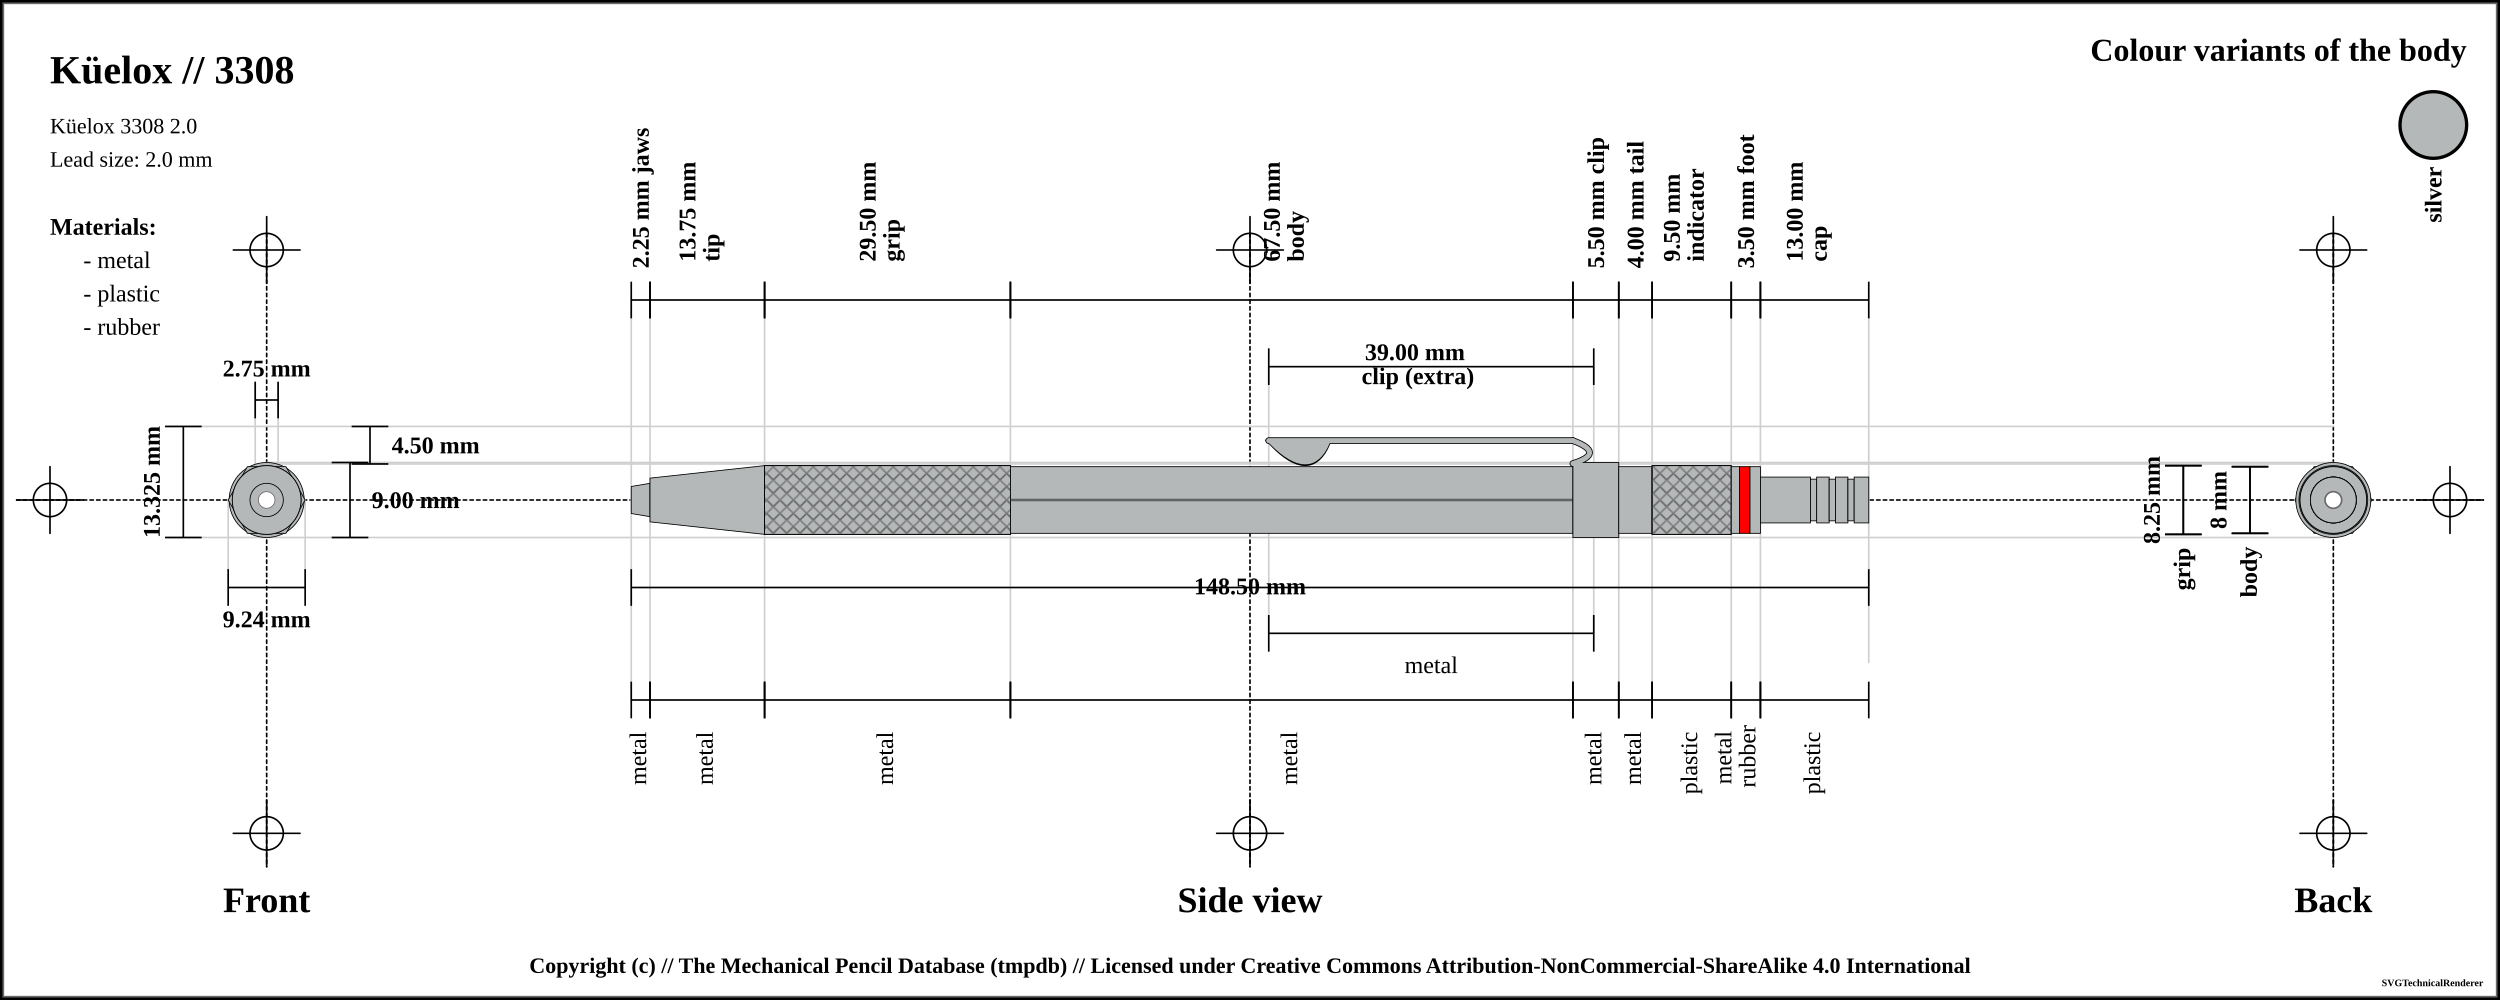
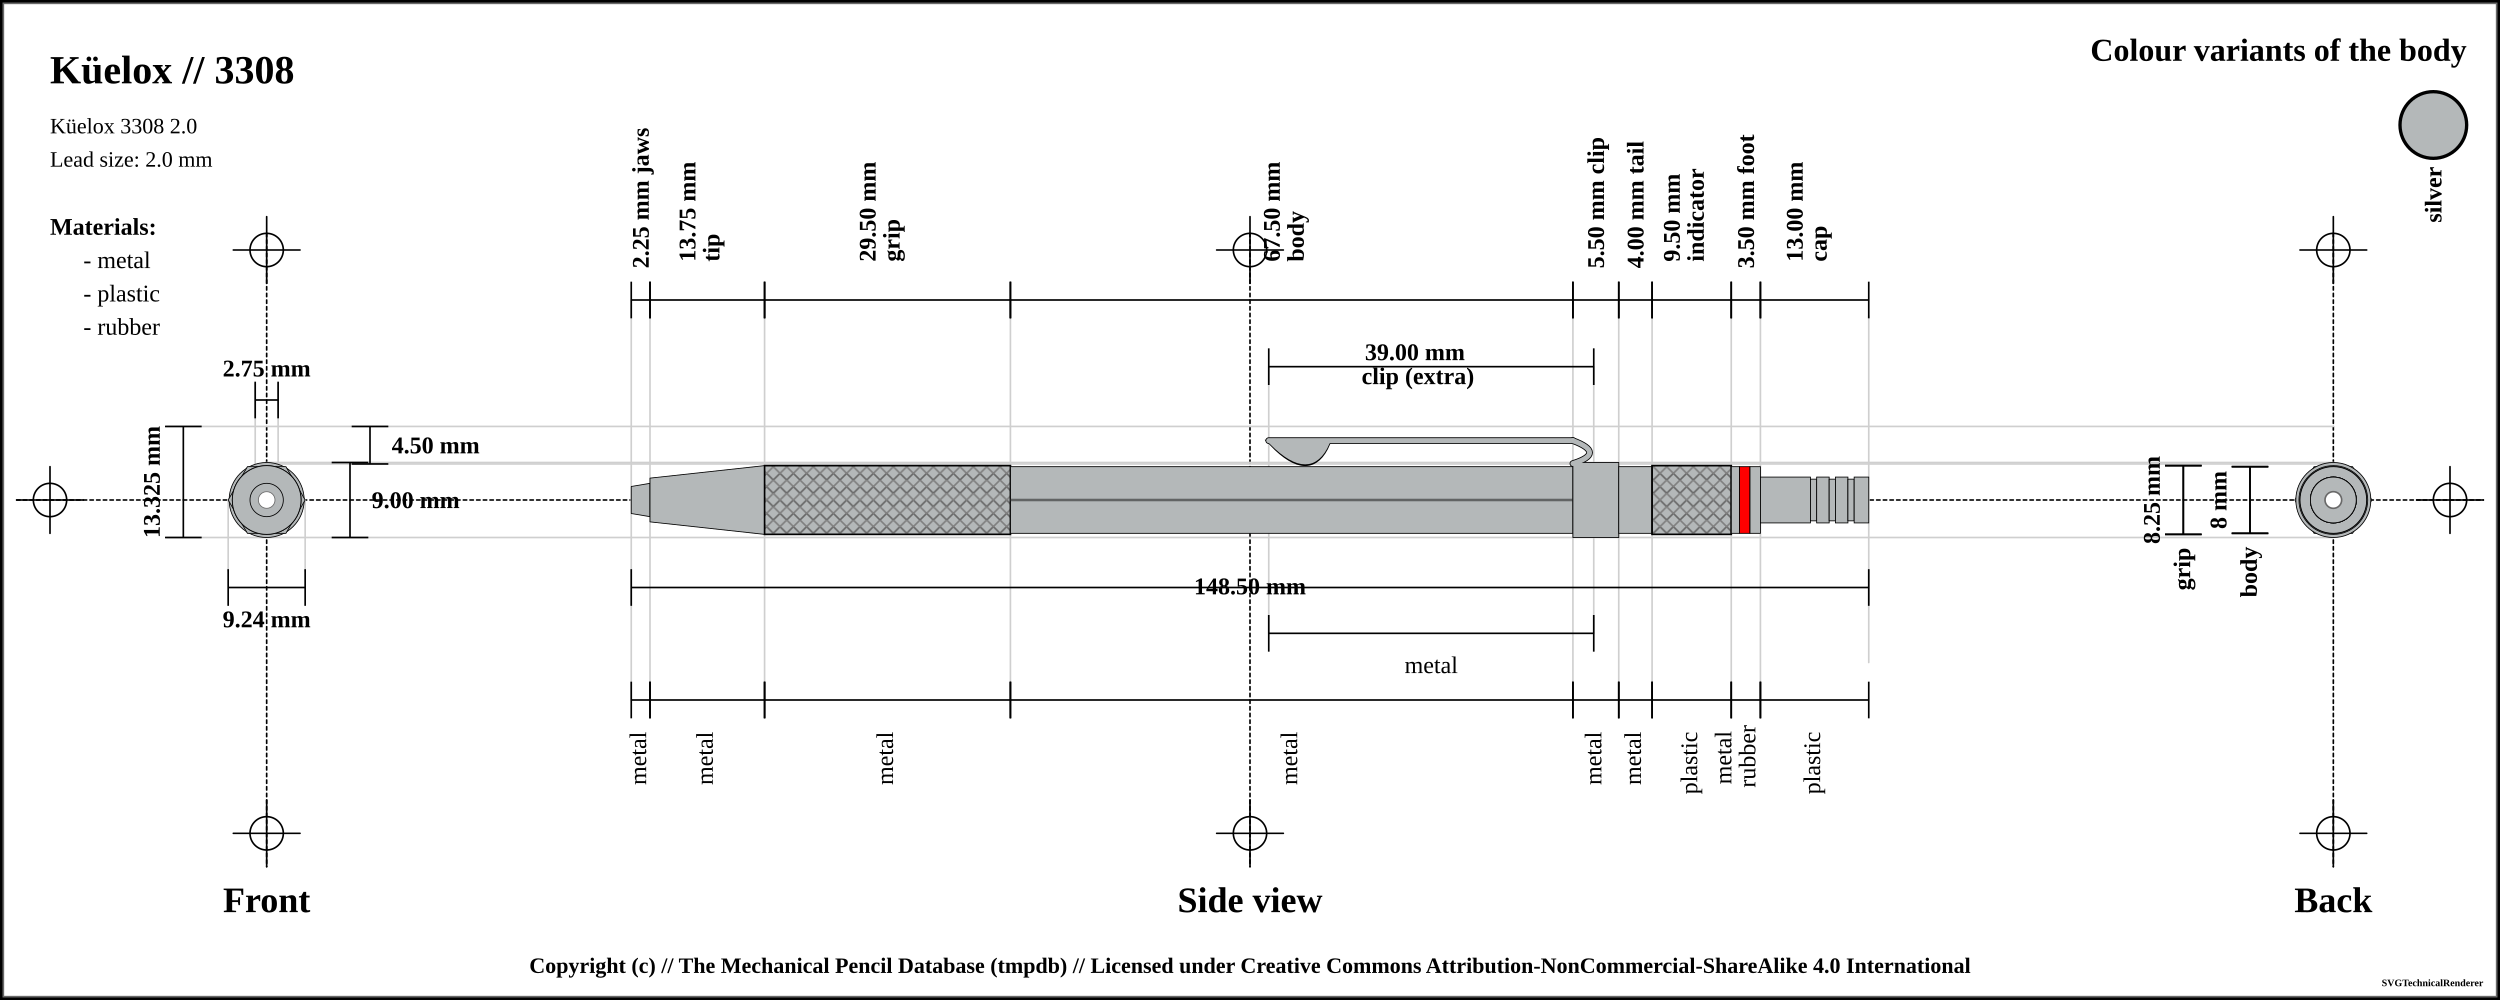
<svg xmlns="http://www.w3.org/2000/svg" width="1500" height="600">
  <pattern id="diagonalHatch" patternUnits="userSpaceOnUse" width="8" height="8">
    <path stroke="dimgray" stroke-linecap="round" stroke-width="1" d="M 4,4 L 8,8" />
    <path stroke="dimgray" stroke-linecap="round" stroke-width="1" d="M 4,4 L 0,8" />
    <path stroke="gray" stroke-linecap="round" stroke-width="1" d="M 4,4 L 8,0" />
    <path stroke="gray" stroke-linecap="round" stroke-width="1" d="M 4,4 L 0,0" />
  </pattern>
  <pattern id="spring" patternUnits="userSpaceOnUse" width="8" height="100">
    <path stroke="dimgray" stroke-linecap="round" stroke-width="2" d="M 0,0 L 8,100" />
    <path stroke="white" stroke-linecap="round" stroke-width="1" d="M 0,0 L 8,100" />
  </pattern>
  <rect x="0" y="0" width="1500" height="600" fill="white" stroke="black" stroke-width="4" />
  <rect x="2" y="2" width="1496" height="596" fill="white" stroke="dimgray" stroke-width="1" />
  <g transform="rotate(0 0 0)">
    <line x1="10" y1="300" x2="1490" y2="300" stroke-linecap="round" stroke="#000000" stroke-dasharray="2" stroke-width="1" />
    <line x1="10" y1="300" x2="50" y2="300" stroke-linecap="round" stroke="#000000" stroke-width="1" />
    <line x1="30" y1="280" x2="30" y2="320" stroke="#000000" stroke-linecap="round" stroke-width="1" />
    <circle r="10" cx="30" cy="300" fill="white" fill-opacity="0" stroke="#000000" stroke-width="1" />
    <line x1="1450" y1="300" x2="1490" y2="300" stroke-linecap="round" stroke="#000000" stroke-width="1" />
    <line x1="1470" y1="280" x2="1470" y2="320" stroke="#000000" stroke-linecap="round" stroke-width="1" />
    <circle r="10" cx="1470" cy="300" fill="white" fill-opacity="0" stroke="#000000" stroke-width="1" />
    <line x1="160" y1="140" x2="160" y2="520" stroke="#000000" stroke-linecap="round" stroke-dasharray="2" stroke-width="1" />
    <line x1="140" y1="150" x2="180" y2="150" stroke-linecap="round" stroke="#000000" stroke-width="1" />
    <line x1="160" y1="130" x2="160" y2="170" stroke="#000000" stroke-linecap="round" stroke-width="1" />
    <circle r="10" cx="160" cy="150" fill="white" fill-opacity="0" stroke="#000000" stroke-width="1" />
    <line x1="140" y1="500" x2="180" y2="500" stroke-linecap="round" stroke="#000000" stroke-width="1" />
    <line x1="160" y1="480" x2="160" y2="520" stroke="#000000" stroke-linecap="round" stroke-width="1" />
    <circle r="10" cx="160" cy="500" fill="white" fill-opacity="0" stroke="#000000" stroke-width="1" />
    <line x1="750" y1="140" x2="750" y2="520" stroke="#000000" stroke-linecap="round" stroke-dasharray="2" stroke-width="1" />
    <line x1="730" y1="150" x2="770" y2="150" stroke-linecap="round" stroke="#000000" stroke-width="1" />
    <line x1="750" y1="130" x2="750" y2="170" stroke="#000000" stroke-linecap="round" stroke-width="1" />
    <circle r="10" cx="750" cy="150" fill="white" fill-opacity="0" stroke="#000000" stroke-width="1" />
    <line x1="730" y1="500" x2="770" y2="500" stroke-linecap="round" stroke="#000000" stroke-width="1" />
    <line x1="750" y1="480" x2="750" y2="520" stroke="#000000" stroke-linecap="round" stroke-width="1" />
    <circle r="10" cx="750" cy="500" fill="white" fill-opacity="0" stroke="#000000" stroke-width="1" />
    <line x1="1400" y1="140" x2="1400" y2="520" stroke="#000000" stroke-linecap="round" stroke-dasharray="2" stroke-width="1" />
    <line x1="1380" y1="150" x2="1420" y2="150" stroke-linecap="round" stroke="#000000" stroke-width="1" />
    <line x1="1400" y1="130" x2="1400" y2="170" stroke="#000000" stroke-linecap="round" stroke-width="1" />
    <circle r="10" cx="1400" cy="150" fill="white" fill-opacity="0" stroke="#000000" stroke-width="1" />
    <line x1="1380" y1="500" x2="1420" y2="500" stroke-linecap="round" stroke="#000000" stroke-width="1" />
    <line x1="1400" y1="480" x2="1400" y2="520" stroke="#000000" stroke-linecap="round" stroke-width="1" />
    <circle r="10" cx="1400" cy="500" fill="white" fill-opacity="0" stroke="#000000" stroke-width="1" />
    <text x="30" y="50" font-size="2.0em" font-weight="bold"> Küelox // 3308 </text>
    <text x="30" y="80" font-size="1.1em"> Küelox 3308 2.0</text>
    <text x="30" y="100" font-size="1.1em"> Lead size: 2.0 mm</text>
    <text x="1480" y="30" font-size="1.6em" font-weight="bold" text-anchor="end" dominant-baseline="central">Colour variants of the body</text>
    <rect x="1440" y="55" width="40" rx="50%" ry="50%" height="40" stroke="black" stroke-width="2" fill="#b4b8b9" />
    <text x="1460" y="100" transform="rotate(-90, 1460, 100)" font-size="1.2em" font-weight="bold" text-anchor="end" dominant-baseline="central">silver</text>
    <text x="30" y="136" font-size="1.2em" font-weight="bold" text-anchor="start" dominant-baseline="central">Materials:</text>
    <text x="50" y="156" font-size="1.2em" text-anchor="start" dominant-baseline="central"> - metal</text>
    <text x="50" y="176" font-size="1.2em" text-anchor="start" dominant-baseline="central"> - plastic</text>
    <text x="50" y="196" font-size="1.2em" text-anchor="start" dominant-baseline="central"> - rubber</text>
    <line x1="100" y1="255.875" x2="1400" y2="255.875" stroke-linecap="round" stroke="#cfcfcf" stroke-width="1" />
    <line x1="160" y1="278.375" x2="1400" y2="278.375" stroke-linecap="round" stroke="#cfcfcf" stroke-width="1" />
    <line x1="153.125" y1="230" x2="153.125" y2="300" stroke="#cfcfcf" stroke-linecap="round" stroke-width="1" />
    <line x1="166.875" y1="230" x2="166.875" y2="300" stroke="#cfcfcf" stroke-linecap="round" stroke-width="1" />
    <line x1="160" y1="277.5" x2="1400" y2="277.5" stroke-linecap="round" stroke="#cfcfcf" stroke-width="1" />
    <line x1="100" y1="322.5" x2="1400" y2="322.5" stroke-linecap="round" stroke="#cfcfcf" stroke-width="1" />
    <line x1="136.906" y1="300" x2="136.906" y2="342.5" stroke="#cfcfcf" stroke-linecap="round" stroke-width="1" />
    <line x1="183.094" y1="300" x2="183.094" y2="342.5" stroke="#cfcfcf" stroke-linecap="round" stroke-width="1" />
    <line x1="378.75" y1="180" x2="378.75" y2="420" stroke="#cfcfcf" stroke-linecap="round" stroke-width="1" />
    <line x1="390" y1="180" x2="390" y2="420" stroke="#cfcfcf" stroke-linecap="round" stroke-width="1" />
    <line x1="458.75" y1="180" x2="458.75" y2="420" stroke="#cfcfcf" stroke-linecap="round" stroke-width="1" />
    <line x1="606.25" y1="180" x2="606.25" y2="420" stroke="#cfcfcf" stroke-linecap="round" stroke-width="1" />
    <line x1="943.75" y1="180" x2="943.75" y2="420" stroke="#cfcfcf" stroke-linecap="round" stroke-width="1" />
    <line x1="761.25" y1="220" x2="761.25" y2="380" stroke="#cfcfcf" stroke-linecap="round" stroke-width="1" />
    <line x1="956.25" y1="220" x2="956.25" y2="380" stroke="#cfcfcf" stroke-linecap="round" stroke-width="1" />
    <line x1="971.25" y1="180" x2="971.25" y2="420" stroke="#cfcfcf" stroke-linecap="round" stroke-width="1" />
    <line x1="991.25" y1="180" x2="991.25" y2="420" stroke="#cfcfcf" stroke-linecap="round" stroke-width="1" />
    <line x1="1038.75" y1="180" x2="1038.75" y2="420" stroke="#cfcfcf" stroke-linecap="round" stroke-width="1" />
    <line x1="1056.25" y1="180" x2="1056.25" y2="420" stroke="#cfcfcf" stroke-linecap="round" stroke-width="1" />
    <line x1="1121.25" y1="189.5" x2="1121.25" y2="397.5" stroke="#cfcfcf" stroke-linecap="round" stroke-width="1" />
    <text x="160" y="540" font-size="1.8em" font-weight="bold" text-anchor="middle" dominant-baseline="central">Front</text>
    <text x="750" y="540" font-size="1.8em" font-weight="bold" text-anchor="middle" dominant-baseline="central">Side view</text>
    <text x="1400" y="540" font-size="1.8em" font-weight="bold" text-anchor="middle" dominant-baseline="central">Back</text>
    <line x1="153.125" y1="229" x2="153.125" y2="251" stroke="black" stroke-width="1" />
    <line x1="153.125" y1="240" x2="166.875" y2="240" stroke="black" stroke-width="1" />
    <line x1="166.875" y1="229" x2="166.875" y2="251" stroke="black" stroke-width="1" />
    <text x="160" y="221" font-size="1.2em" font-weight="bold" text-anchor="middle" dominant-baseline="central" fill="black">
      <tspan x="160" dy="0">2.75 mm</tspan>
    </text>
    <line x1="211" y1="255.875" x2="233" y2="255.875" stroke="black" stroke-width="1" />
    <line x1="222" y1="255.875" x2="222" y2="278.375" stroke="black" stroke-width="1" />
    <line x1="211" y1="278.375" x2="233" y2="278.375" stroke="black" stroke-width="1" />
    <text x="235" y="267.125" font-size="1.2em" font-weight="bold" text-anchor="start" dominant-baseline="central" fill="black">4.50 mm</text>
    <line x1="199" y1="277.5" x2="221" y2="277.5" stroke="black" stroke-width="1" />
    <line x1="210" y1="277.5" x2="210" y2="322.5" stroke="black" stroke-width="1" />
    <line x1="199" y1="322.5" x2="221" y2="322.5" stroke="black" stroke-width="1" />
    <text x="223" y="300" font-size="1.2em" font-weight="bold" text-anchor="start" dominant-baseline="central" fill="black">9.00 mm</text>
    <line x1="99" y1="255.875" x2="121" y2="255.875" stroke="black" stroke-width="1" />
    <line x1="110" y1="255.875" x2="110" y2="322.5" stroke="black" stroke-width="1" />
    <line x1="99" y1="322.5" x2="121" y2="322.5" stroke="black" stroke-width="1" />
    <text x="91" y="289.188" transform="rotate(-90, 91, 289.1875)" font-size="1.2em" font-weight="bold" text-anchor="middle" dominant-baseline="central" fill="black">13.325 mm</text>
    <line x1="136.906" y1="341.5" x2="136.906" y2="363.5" stroke="black" stroke-width="1" />
    <line x1="136.906" y1="352.5" x2="183.094" y2="352.5" stroke="black" stroke-width="1" />
    <line x1="183.094" y1="341.5" x2="183.094" y2="363.5" stroke="black" stroke-width="1" />
    <text x="160" y="371.5" font-size="1.2em" font-weight="bold" text-anchor="middle" dominant-baseline="central" fill="black">
      <tspan x="160" dy="0">9.24 mm</tspan>
    </text>
    <line x1="378.75" y1="169" x2="378.75" y2="191" stroke="black" stroke-width="1" />
    <line x1="378.75" y1="180" x2="390" y2="180" stroke="black" stroke-width="1" />
    <line x1="390" y1="169" x2="390" y2="191" stroke="black" stroke-width="1" />
    <text x="384.375" y="161" font-size="1.2em" transform="rotate(-90, 384.375, 161)" font-weight="bold" text-anchor="start" dominant-baseline="central" fill="black">
      <tspan x="384.375" dy="0">2.25 mm jaws</tspan>
    </text>
    <line x1="390" y1="169" x2="390" y2="191" stroke="black" stroke-width="1" />
    <line x1="390" y1="180" x2="458.75" y2="180" stroke="black" stroke-width="1" />
    <line x1="458.75" y1="169" x2="458.75" y2="191" stroke="black" stroke-width="1" />
    <text x="424.375" y="161" font-size="1.2em" transform="rotate(-90, 412.375, 161)" font-weight="bold" text-anchor="start" dominant-baseline="central" fill="black">
      <tspan x="416.375" dy="0">13.75 mm</tspan>
      <tspan x="416.375" dy="1em">tip</tspan>
    </text>
    <line x1="458.75" y1="169" x2="458.75" y2="191" stroke="black" stroke-width="1" />
    <line x1="458.75" y1="180" x2="606.25" y2="180" stroke="black" stroke-width="1" />
    <line x1="606.25" y1="169" x2="606.25" y2="191" stroke="black" stroke-width="1" />
    <text x="532.5" y="161" font-size="1.2em" transform="rotate(-90, 520.5, 161)" font-weight="bold" text-anchor="start" dominant-baseline="central" fill="black">
      <tspan x="524.5" dy="0">29.50 mm</tspan>
      <tspan x="524.5" dy="1em">grip</tspan>
    </text>
    <line x1="606.25" y1="169" x2="606.25" y2="191" stroke="black" stroke-width="1" />
    <line x1="606.25" y1="180" x2="943.75" y2="180" stroke="black" stroke-width="1" />
    <line x1="943.75" y1="169" x2="943.75" y2="191" stroke="black" stroke-width="1" />
    <text x="775" y="161" font-size="1.2em" transform="rotate(-90, 763, 161)" font-weight="bold" text-anchor="start" dominant-baseline="central" fill="black">
      <tspan x="767" dy="0">67.50 mm</tspan>
      <tspan x="767" dy="1em">body</tspan>
    </text>
    <line x1="943.75" y1="169" x2="943.75" y2="191" stroke="black" stroke-width="1" />
    <line x1="943.75" y1="180" x2="971.25" y2="180" stroke="black" stroke-width="1" />
    <line x1="971.25" y1="169" x2="971.25" y2="191" stroke="black" stroke-width="1" />
    <text x="957.5" y="161" font-size="1.2em" transform="rotate(-90, 957.5, 161)" font-weight="bold" text-anchor="start" dominant-baseline="central" fill="black">
      <tspan x="957.5" dy="0">5.50 mm clip</tspan>
    </text>
    <line x1="761.25" y1="209" x2="761.25" y2="231" stroke="black" stroke-width="1" />
    <line x1="761.25" y1="220" x2="956.25" y2="220" stroke="black" stroke-width="1" />
    <line x1="956.25" y1="209" x2="956.25" y2="231" stroke="black" stroke-width="1" />
    <text x="858.75" y="212" font-weight="bold" font-size="1.2em" text-anchor="middle" dominant-baseline="middle" fill="black">
      <tspan x="850.75" dy="0">39.00 mm</tspan>
      <tspan x="850.75" dy="1em">clip (extra)</tspan>
    </text>
    <line x1="971.25" y1="169" x2="971.25" y2="191" stroke="black" stroke-width="1" />
    <line x1="971.25" y1="180" x2="991.25" y2="180" stroke="black" stroke-width="1" />
    <line x1="991.25" y1="169" x2="991.25" y2="191" stroke="black" stroke-width="1" />
    <text x="981.25" y="161" font-size="1.2em" transform="rotate(-90, 981.25, 161)" font-weight="bold" text-anchor="start" dominant-baseline="central" fill="black">
      <tspan x="981.25" dy="0">4.00 mm tail</tspan>
    </text>
    <line x1="991.25" y1="169" x2="991.25" y2="191" stroke="black" stroke-width="1" />
    <line x1="991.25" y1="180" x2="1038.75" y2="180" stroke="black" stroke-width="1" />
    <line x1="1038.75" y1="169" x2="1038.75" y2="191" stroke="black" stroke-width="1" />
    <text x="1015" y="161" font-size="1.2em" transform="rotate(-90, 1003, 161)" font-weight="bold" text-anchor="start" dominant-baseline="central" fill="black">
      <tspan x="1007" dy="0">9.50 mm</tspan>
      <tspan x="1007" dy="1em">indicator</tspan>
    </text>
    <line x1="1038.75" y1="169" x2="1038.75" y2="191" stroke="black" stroke-width="1" />
    <line x1="1038.75" y1="180" x2="1056.25" y2="180" stroke="black" stroke-width="1" />
    <line x1="1056.25" y1="169" x2="1056.25" y2="191" stroke="black" stroke-width="1" />
    <text x="1047.5" y="161" font-size="1.2em" transform="rotate(-90, 1047.5, 161)" font-weight="bold" text-anchor="start" dominant-baseline="central" fill="black">
      <tspan x="1047.5" dy="0">3.50 mm foot</tspan>
    </text>
    <line x1="1056.25" y1="169" x2="1056.25" y2="191" stroke="black" stroke-width="1" />
    <line x1="1056.25" y1="180" x2="1121.25" y2="180" stroke="black" stroke-width="1" />
    <line x1="1121.25" y1="169" x2="1121.25" y2="191" stroke="black" stroke-width="1" />
    <text x="1088.75" y="161" font-size="1.2em" transform="rotate(-90, 1076.75, 161)" font-weight="bold" text-anchor="start" dominant-baseline="central" fill="black">
      <tspan x="1080.75" dy="0">13.00 mm</tspan>
      <tspan x="1080.75" dy="1em">cap</tspan>
    </text>
    <line x1="378.75" y1="341.5" x2="378.75" y2="363.5" stroke="black" stroke-width="1" />
    <line x1="378.75" y1="352.5" x2="1121.25" y2="352.5" stroke="black" stroke-width="1" />
    <line x1="1121.25" y1="341.5" x2="1121.25" y2="363.5" stroke="black" stroke-width="1" />
    <text x="750" y="352.5" font-weight="bold" font-size="1.2em" text-anchor="middle" dominant-baseline="middle" fill="black">
      <tspan x="750" dy="0">148.50 mm</tspan>
    </text>
    <line x1="378.75" y1="409" x2="378.75" y2="431" stroke="black" stroke-width="1" />
    <line x1="378.75" y1="420" x2="390" y2="420" stroke="black" stroke-width="1" />
    <line x1="390" y1="409" x2="390" y2="431" stroke="black" stroke-width="1" />
    <text x="384.375" y="439" font-size="1.2em" transform="rotate(-90, 384.375, 439)" text-anchor="end" dominant-baseline="middle" fill="black">
      <tspan x="384.375" dy="0">metal</tspan>
    </text>
    <line x1="390" y1="409" x2="390" y2="431" stroke="black" stroke-width="1" />
    <line x1="390" y1="420" x2="458.75" y2="420" stroke="black" stroke-width="1" />
    <line x1="458.75" y1="409" x2="458.75" y2="431" stroke="black" stroke-width="1" />
    <text x="424.375" y="439" font-size="1.2em" transform="rotate(-90, 424.375, 439)" text-anchor="end" dominant-baseline="middle" fill="black">
      <tspan x="424.375" dy="0">metal</tspan>
    </text>
    <line x1="458.75" y1="409" x2="458.75" y2="431" stroke="black" stroke-width="1" />
    <line x1="458.75" y1="420" x2="606.25" y2="420" stroke="black" stroke-width="1" />
    <line x1="606.25" y1="409" x2="606.25" y2="431" stroke="black" stroke-width="1" />
    <text x="532.5" y="439" font-size="1.2em" transform="rotate(-90, 532.5, 439)" text-anchor="end" dominant-baseline="middle" fill="black">
      <tspan x="532.5" dy="0">metal</tspan>
    </text>
    <line x1="606.25" y1="409" x2="606.25" y2="431" stroke="black" stroke-width="1" />
    <line x1="606.25" y1="420" x2="943.75" y2="420" stroke="black" stroke-width="1" />
    <line x1="943.75" y1="409" x2="943.75" y2="431" stroke="black" stroke-width="1" />
    <text x="775" y="439" font-size="1.2em" transform="rotate(-90, 775, 439)" text-anchor="end" dominant-baseline="middle" fill="black">
      <tspan x="775" dy="0">metal</tspan>
    </text>
    <line x1="761.25" y1="369" x2="761.25" y2="391" stroke="black" stroke-width="1" />
    <line x1="761.25" y1="380" x2="956.25" y2="380" stroke="black" stroke-width="1" />
    <line x1="956.25" y1="369" x2="956.25" y2="391" stroke="black" stroke-width="1" />
    <text x="858.75" y="399" font-size="1.2em" text-anchor="middle" dominant-baseline="central" fill="black">
      <tspan x="858.75" dy="0">metal</tspan>
    </text>
    <line x1="943.75" y1="409" x2="943.75" y2="431" stroke="black" stroke-width="1" />
    <line x1="943.75" y1="420" x2="971.25" y2="420" stroke="black" stroke-width="1" />
    <line x1="971.25" y1="409" x2="971.25" y2="431" stroke="black" stroke-width="1" />
    <text x="957.5" y="439" font-size="1.2em" transform="rotate(-90, 957.5, 439)" text-anchor="end" dominant-baseline="middle" fill="black">
      <tspan x="957.5" dy="0">metal</tspan>
    </text>
    <line x1="971.25" y1="409" x2="971.25" y2="431" stroke="black" stroke-width="1" />
    <line x1="971.25" y1="420" x2="991.25" y2="420" stroke="black" stroke-width="1" />
    <line x1="991.25" y1="409" x2="991.25" y2="431" stroke="black" stroke-width="1" />
    <text x="981.25" y="439" font-size="1.2em" transform="rotate(-90, 981.25, 439)" text-anchor="end" dominant-baseline="middle" fill="black">
      <tspan x="981.25" dy="0">metal</tspan>
    </text>
    <line x1="991.25" y1="409" x2="991.25" y2="431" stroke="black" stroke-width="1" />
    <line x1="991.25" y1="420" x2="1038.75" y2="420" stroke="black" stroke-width="1" />
    <line x1="1038.75" y1="409" x2="1038.75" y2="431" stroke="black" stroke-width="1" />
    <text x="1015" y="439" font-size="1.2em" transform="rotate(-90, 1015, 439)" text-anchor="end" dominant-baseline="middle" fill="black">
      <tspan x="1015" dy="0">plastic</tspan>
    </text>
    <line x1="1038.75" y1="409" x2="1038.75" y2="431" stroke="black" stroke-width="1" />
    <line x1="1038.75" y1="420" x2="1056.25" y2="420" stroke="black" stroke-width="1" />
    <line x1="1056.25" y1="409" x2="1056.25" y2="431" stroke="black" stroke-width="1" />
    <text x="1047.5" y="439" font-size="1.2em" transform="rotate(-90, 1035.5, 439)" text-anchor="end" dominant-baseline="middle" fill="black">
      <tspan x="1039.5" dy="0">metal</tspan>
      <tspan x="1039.5" dy="1em">rubber</tspan>
    </text>
    <line x1="1056.25" y1="409" x2="1056.25" y2="431" stroke="black" stroke-width="1" />
    <line x1="1056.25" y1="420" x2="1121.25" y2="420" stroke="black" stroke-width="1" />
    <line x1="1121.25" y1="409" x2="1121.25" y2="431" stroke="black" stroke-width="1" />
    <text x="1088.75" y="439" font-size="1.2em" transform="rotate(-90, 1088.75, 439)" text-anchor="end" dominant-baseline="middle" fill="black">
      <tspan x="1088.75" dy="0">plastic</tspan>
    </text>
    <line x1="1299" y1="279.375" x2="1321" y2="279.375" stroke="black" stroke-width="1" />
    <line x1="1310" y1="279.375" x2="1310" y2="320.625" stroke="black" stroke-width="1" />
    <line x1="1299" y1="320.625" x2="1321" y2="320.625" stroke="black" stroke-width="1" />
    <text x="1291" y="300" transform="rotate(-90, 1291, 300)" font-size="1.2em" font-weight="bold" text-anchor="middle" dominant-baseline="central" fill="black">8.25 mm</text>
    <line x1="1299" y1="279.375" x2="1321" y2="279.375" stroke="black" stroke-width="1" />
    <line x1="1310" y1="279.375" x2="1310" y2="320.625" stroke="black" stroke-width="1" />
    <line x1="1299" y1="320.625" x2="1321" y2="320.625" stroke="black" stroke-width="1" />
    <text x="1310" y="328.625" transform="rotate(-90, 1310, 328.625)" font-weight="bold" font-size="1.2em" text-anchor="end" dominant-baseline="middle" fill="black">grip</text>
    <line x1="1339" y1="280" x2="1361" y2="280" stroke="black" stroke-width="1" />
    <line x1="1350" y1="280" x2="1350" y2="320" stroke="black" stroke-width="1" />
    <line x1="1339" y1="320" x2="1361" y2="320" stroke="black" stroke-width="1" />
    <text x="1331" y="300" transform="rotate(-90, 1331, 300)" font-size="1.2em" font-weight="bold" text-anchor="middle" dominant-baseline="central" fill="black">8 mm</text>
    <line x1="1339" y1="280" x2="1361" y2="280" stroke="black" stroke-width="1" />
    <line x1="1350" y1="280" x2="1350" y2="320" stroke="black" stroke-width="1" />
    <line x1="1339" y1="320" x2="1361" y2="320" stroke="black" stroke-width="1" />
    <text x="1350" y="328" transform="rotate(-90, 1350, 328)" font-weight="bold" font-size="1.2em" text-anchor="end" dominant-baseline="middle" fill="black">body</text>
    <path d="M378.75 291.875 L390 290 L390 310 L378.75 308.125 Z" stroke-width="0.5" stroke="black" stroke-linejoin="round" fill="#b4b8b9" fill-opacity="1" />
    <path d="M390 286.875 L458.75 279.375 L458.75 320.625 L390 313.125 Z" stroke-width="0.5" stroke="black" stroke-linejoin="round" fill="#b4b8b9" fill-opacity="1" />
    <rect x="458.75" y="279.375" width="147.5" height="41.25" rx="0" ry="0" stroke-width="0.5" stroke="black" fill="#b4b8b9" fill-opacity="1" />
-     <rect x="458.75" y="279.375" width="147.5" height="41.25" rx="0" ry="0" stroke-width="0.5" stroke="black" fill="url(#diagonalHatch)" />
+     <path d="M458.75 279.375 L606.25 279.375 L606.25 320.625 L458.75 320.625 Z" stroke-width="1.0" stroke="black" fill="url(#diagonalHatch)" />
    <rect x="606.25" y="280" width="337.5" height="40" rx="0" ry="0" stroke-width="0.5" stroke="black" fill="#b4b8b9" fill-opacity="1" />
    <line x1="606.25" y1="300" x2="943.75" y2="300" stroke-width="1.5" stroke="black" fill="none" stroke-opacity="0.5" />
    <line x1="606.25" y1="300" x2="943.75" y2="300" stroke-width="0.5" stroke="gray" fill="none" stroke-opacity="0.5" />
    <path d="M763.5 265.875 Q786.25 289.375 796.25 265.875 Z" stroke-width="4" stroke="black" fill="dimgray" stroke-linecap="round" />
    <line x1="761.25" y1="264.375" x2="943.75" y2="264.375" stroke-width="4" stroke="black" fill="dimgray" stroke-linecap="round" />
    <path d="M943.75 264.375 Q963.75 271.875 943.75 278.125" stroke-width="4" stroke="black" fill="none" stroke-linecap="round" />
    <rect x="943.75" y="277.5" width="27.5" height="45" rx="0" ry="0" stroke-width="0.5" stroke="black" fill="#b4b8b9" fill-opacity="1" />
    <path d="M763.5 265.875 Q786.25 288.375 796.25 265.875 Z" stroke-width="3" stroke="#b4b8b9" fill="#b4b8b9" stroke-linecap="round" />
    <line x1="761.25" y1="264.375" x2="943.75" y2="264.375" stroke-width="3" stroke="#b4b8b9" fill="#b4b8b9" stroke-linecap="round" />
    <path d="M943.75 264.375 Q963.75 271.875 943.75 278.125" stroke-width="3" stroke="#b4b8b9" fill="none" stroke-linecap="round" />
    <rect x="971.25" y="280" width="20" height="40" rx="0" ry="0" stroke-width="0.5" stroke="black" fill="#b4b8b9" fill-opacity="1" />
    <rect x="991.25" y="279.375" width="47.5" height="41.25" rx="0" ry="0" stroke-width="0.5" stroke="black" fill="#b4b8b9" fill-opacity="1" />
-     <rect x="991.25" y="279.375" width="47.5" height="41.25" rx="0" ry="0" stroke-width="0.5" stroke="black" fill="url(#diagonalHatch)" />
+     <path d="M991.25 279.375 L1038.75 279.375 L1038.75 320.625 L991.25 320.625 Z" stroke-width="1.0" stroke="black" fill="url(#diagonalHatch)" />
    <rect x="1038.75" y="280" width="5" height="40" rx="0" ry="0" stroke-width="0.5" stroke="black" fill="#b4b8b9" fill-opacity="1" />
    <rect x="1043.75" y="280" width="6.25" height="40" rx="0" ry="0" stroke-width="0.5" stroke="black" fill="red" fill-opacity="1" />
    <rect x="1050" y="280" width="6.25" height="40" rx="0" ry="0" stroke-width="0.5" stroke="black" fill="#b4b8b9" fill-opacity="1" />
    <rect x="1056.25" y="286.25" width="30" height="27.5" rx="0" ry="0" stroke-width="0.5" stroke="black" fill="#b4b8b9" fill-opacity="1" />
    <rect x="1086.25" y="287.5" width="3.75" height="25" rx="0" ry="0" stroke-width="0.5" stroke="black" fill="#b4b8b9" fill-opacity="1" />
    <rect x="1090" y="286.25" width="7.5" height="27.5" rx="0" ry="0" stroke-width="0.5" stroke="black" fill="#b4b8b9" fill-opacity="1" />
    <rect x="1097.5" y="287.5" width="3.75" height="25" rx="0" ry="0" stroke-width="0.5" stroke="black" fill="#b4b8b9" fill-opacity="1" />
    <rect x="1101.25" y="286.25" width="7.5" height="27.5" rx="0" ry="0" stroke-width="0.5" stroke="black" fill="#b4b8b9" fill-opacity="1" />
    <rect x="1108.75" y="287.5" width="3.75" height="25" rx="0" ry="0" stroke-width="0.5" stroke="black" fill="#b4b8b9" fill-opacity="1" />
    <rect x="1112.5" y="286.25" width="8.75" height="27.5" rx="0" ry="0" stroke-width="0.5" stroke="black" fill="#b4b8b9" fill-opacity="1" />
    <circle r="13.75" cx="160" cy="300" fill="#b4b8b9" fill-opacity="1" stroke="black" stroke-width="0.5" />
    <circle r="12.5" cx="160" cy="300" fill="#b4b8b9" fill-opacity="1" stroke="black" stroke-width="0.5" />
    <circle r="13.75" cx="160" cy="300" fill="#b4b8b9" fill-opacity="1" stroke="black" stroke-width="0.5" />
    <circle r="12.5" cx="160" cy="300" fill="#b4b8b9" fill-opacity="1" stroke="black" stroke-width="0.5" />
    <circle r="13.75" cx="160" cy="300" fill="#b4b8b9" fill-opacity="1" stroke="black" stroke-width="0.5" />
    <circle r="12.5" cx="160" cy="300" fill="#b4b8b9" fill-opacity="1" stroke="black" stroke-width="0.5" />
    <circle r="13.75" cx="160" cy="300" fill="#b4b8b9" fill-opacity="1" stroke="black" stroke-width="0.5" />
    <circle r="20" cx="160" cy="300" fill="#b4b8b9" fill-opacity="1" stroke="black" stroke-width="0.5" />
    <circle r="20" cx="160" cy="300" fill="red" fill-opacity="1" stroke="black" stroke-width="0.5" />
    <circle r="20" cx="160" cy="300" fill="#b4b8b9" fill-opacity="1" stroke="black" stroke-width="0.5" />
    <circle r="20.625" cx="160" cy="300" fill="#b4b8b9" fill-opacity="1" stroke="black" stroke-width="0.5" />
    <circle r="20" cx="160" cy="300" fill="#b4b8b9" fill-opacity="1" stroke="black" stroke-width="0.5" />
    <circle r="22.5" cx="160" cy="300" fill="#b4b8b9" fill-opacity="1" stroke="black" stroke-width="0.5" />
    <polygon points="148.453,280 171.547,280 183.094,300 171.547,320 148.453,320 136.906,300 " stroke="black" stroke-width="0.5" fill="#b4b8b9" fill-opacity="1" />
    <circle r="20.625" cx="160" cy="300" fill="#b4b8b9" fill-opacity="1" stroke="black" stroke-width="0.5" />
    <circle r="13.125" cx="160" cy="300" stroke="black" stroke-width="0.5" fill="#b4b8b9" fill-opacity="1" />
    <circle r="20.625" cx="160" cy="300" stroke="black" stroke-width="0.5" fill="#b4b8b9" fill-opacity="1" />
    <circle r="8.125" cx="160" cy="300" stroke="black" stroke-width="0.5" fill="#b4b8b9" fill-opacity="1" />
    <circle r="10" cx="160" cy="300" stroke="black" stroke-width="0.5" fill="#b4b8b9" fill-opacity="1" />
    <circle r="5" cx="160" cy="300" fill="white" fill-opacity="1" stroke="dimgray" stroke-width="0.5" />
    <circle r="8.125" cx="1400" cy="300" stroke="black" stroke-width="0.5" fill="#b4b8b9" fill-opacity="1" />
    <circle r="10" cx="1400" cy="300" stroke="black" stroke-width="0.5" fill="#b4b8b9" fill-opacity="1" />
    <circle r="13.125" cx="1400" cy="300" stroke="black" stroke-width="0.5" fill="#b4b8b9" fill-opacity="1" />
    <circle r="20.625" cx="1400" cy="300" stroke="black" stroke-width="0.5" fill="#b4b8b9" fill-opacity="1" />
    <circle r="20.625" cx="1400" cy="300" fill="#b4b8b9" fill-opacity="1" stroke="black" stroke-width="0.5" />
    <polygon points="1388.453,280 1411.547,280 1423.094,300 1411.547,320 1388.453,320 1376.906,300 " stroke="black" stroke-width="0.5" fill="#b4b8b9" fill-opacity="1" />
    <circle r="22.5" cx="1400" cy="300" fill="#b4b8b9" fill-opacity="1" stroke="black" stroke-width="0.5" />
    <circle r="20" cx="1400" cy="300" fill="#b4b8b9" fill-opacity="1" stroke="black" stroke-width="0.5" />
    <circle r="20.625" cx="1400" cy="300" fill="#b4b8b9" fill-opacity="1" stroke="black" stroke-width="0.5" />
    <circle r="20" cx="1400" cy="300" fill="#b4b8b9" fill-opacity="1" stroke="black" stroke-width="0.5" />
    <circle r="20" cx="1400" cy="300" fill="#b4b8b9" fill-opacity="1" stroke="black" stroke-width="0.5" />
    <circle r="20" cx="1400" cy="300" fill="#b4b8b9" fill-opacity="1" stroke="black" stroke-width="0.5" />
    <circle r="13.75" cx="1400" cy="300" fill="#b4b8b9" fill-opacity="1" stroke="black" stroke-width="0.5" />
    <circle r="12.5" cx="1400" cy="300" fill="#b4b8b9" fill-opacity="1" stroke="black" stroke-width="0.5" />
    <circle r="13.75" cx="1400" cy="300" fill="#b4b8b9" fill-opacity="1" stroke="black" stroke-width="0.5" />
    <circle r="12.5" cx="1400" cy="300" fill="#b4b8b9" fill-opacity="1" stroke="black" stroke-width="0.5" />
    <circle r="13.75" cx="1400" cy="300" fill="#b4b8b9" fill-opacity="1" stroke="black" stroke-width="0.5" />
    <circle r="12.5" cx="1400" cy="300" fill="#b4b8b9" fill-opacity="1" stroke="black" stroke-width="0.5" />
    <circle r="13.75" cx="1400" cy="300" fill="#b4b8b9" fill-opacity="1" stroke="black" stroke-width="0.5" />
    <circle r="5" cx="1400" cy="300" fill="white" fill-opacity="1" stroke="dimgray" stroke-width="1" />
  </g>
  <text x="50%" y="580" font-size="1.1em" font-weight="bold" text-anchor="middle" dominant-baseline="middle">Copyright (c) // The Mechanical Pencil Database (tmpdb) // Licensed under Creative Commons Attribution-NonCommercial-ShareAlike 4.0 International</text>
  <text x="1490" y="590" font-size="0.5em" font-weight="bold" text-anchor="end" dominant-baseline="middle">SVGTechnicalRenderer</text>
</svg>
